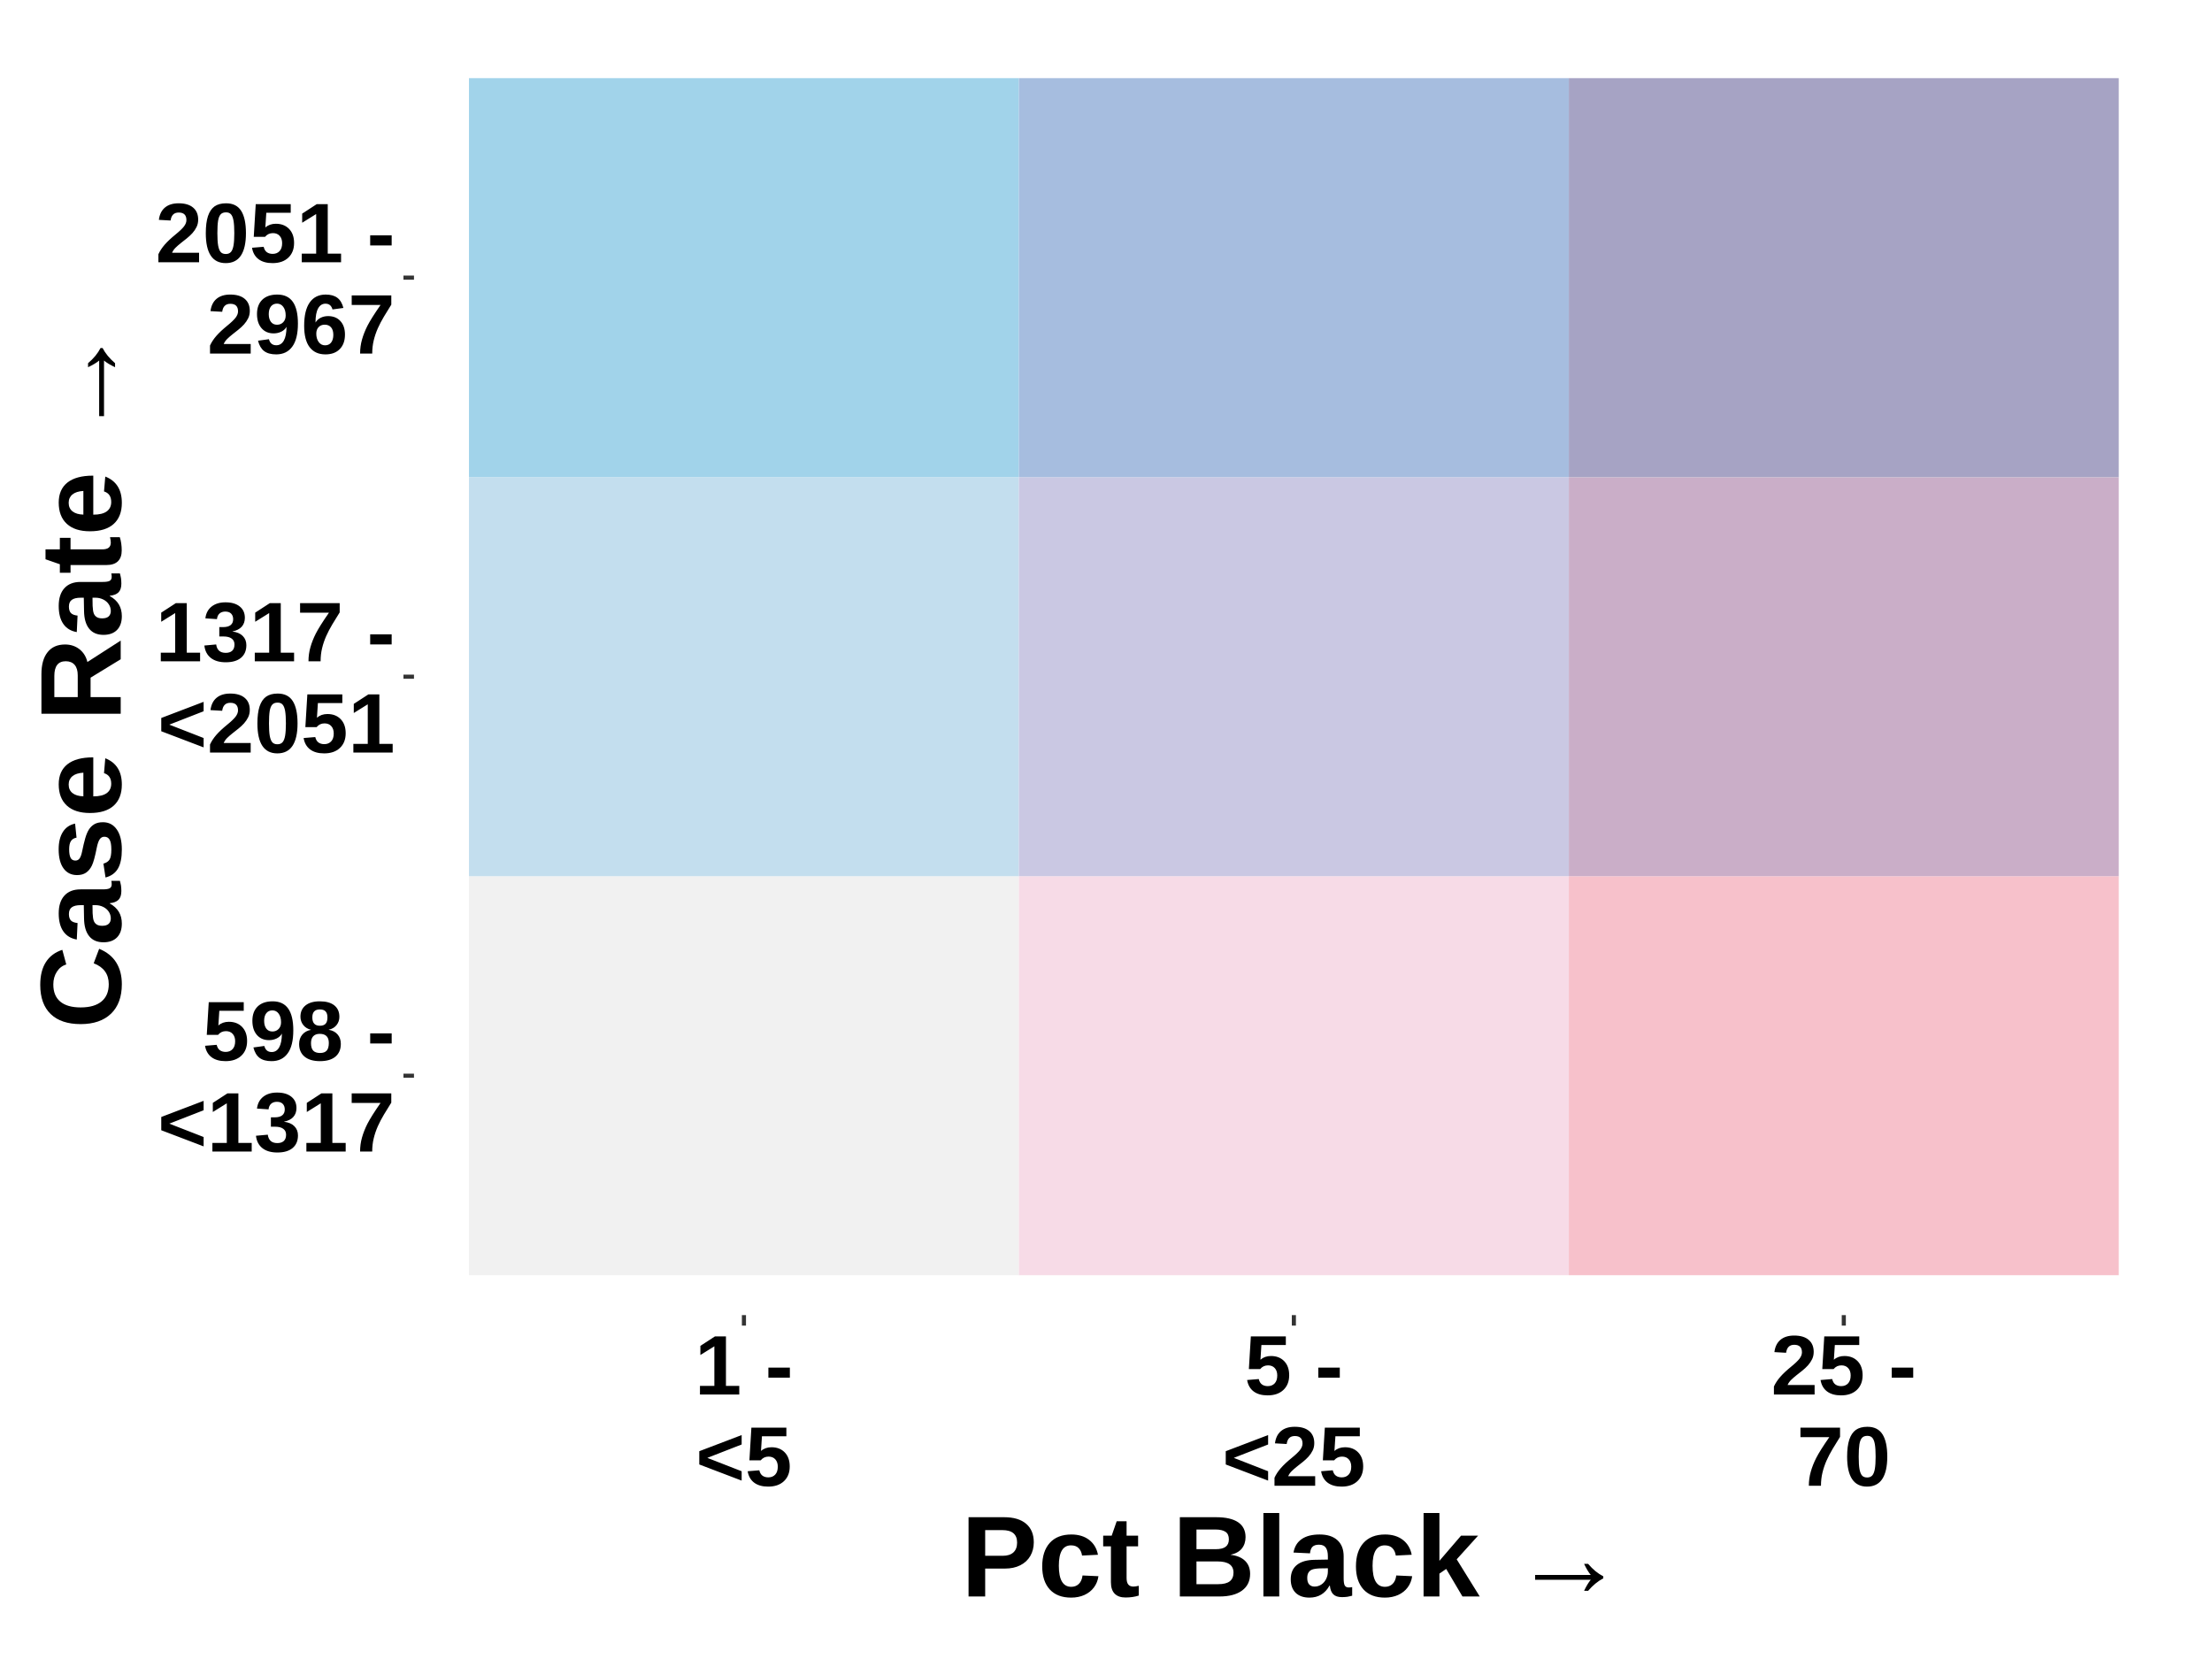
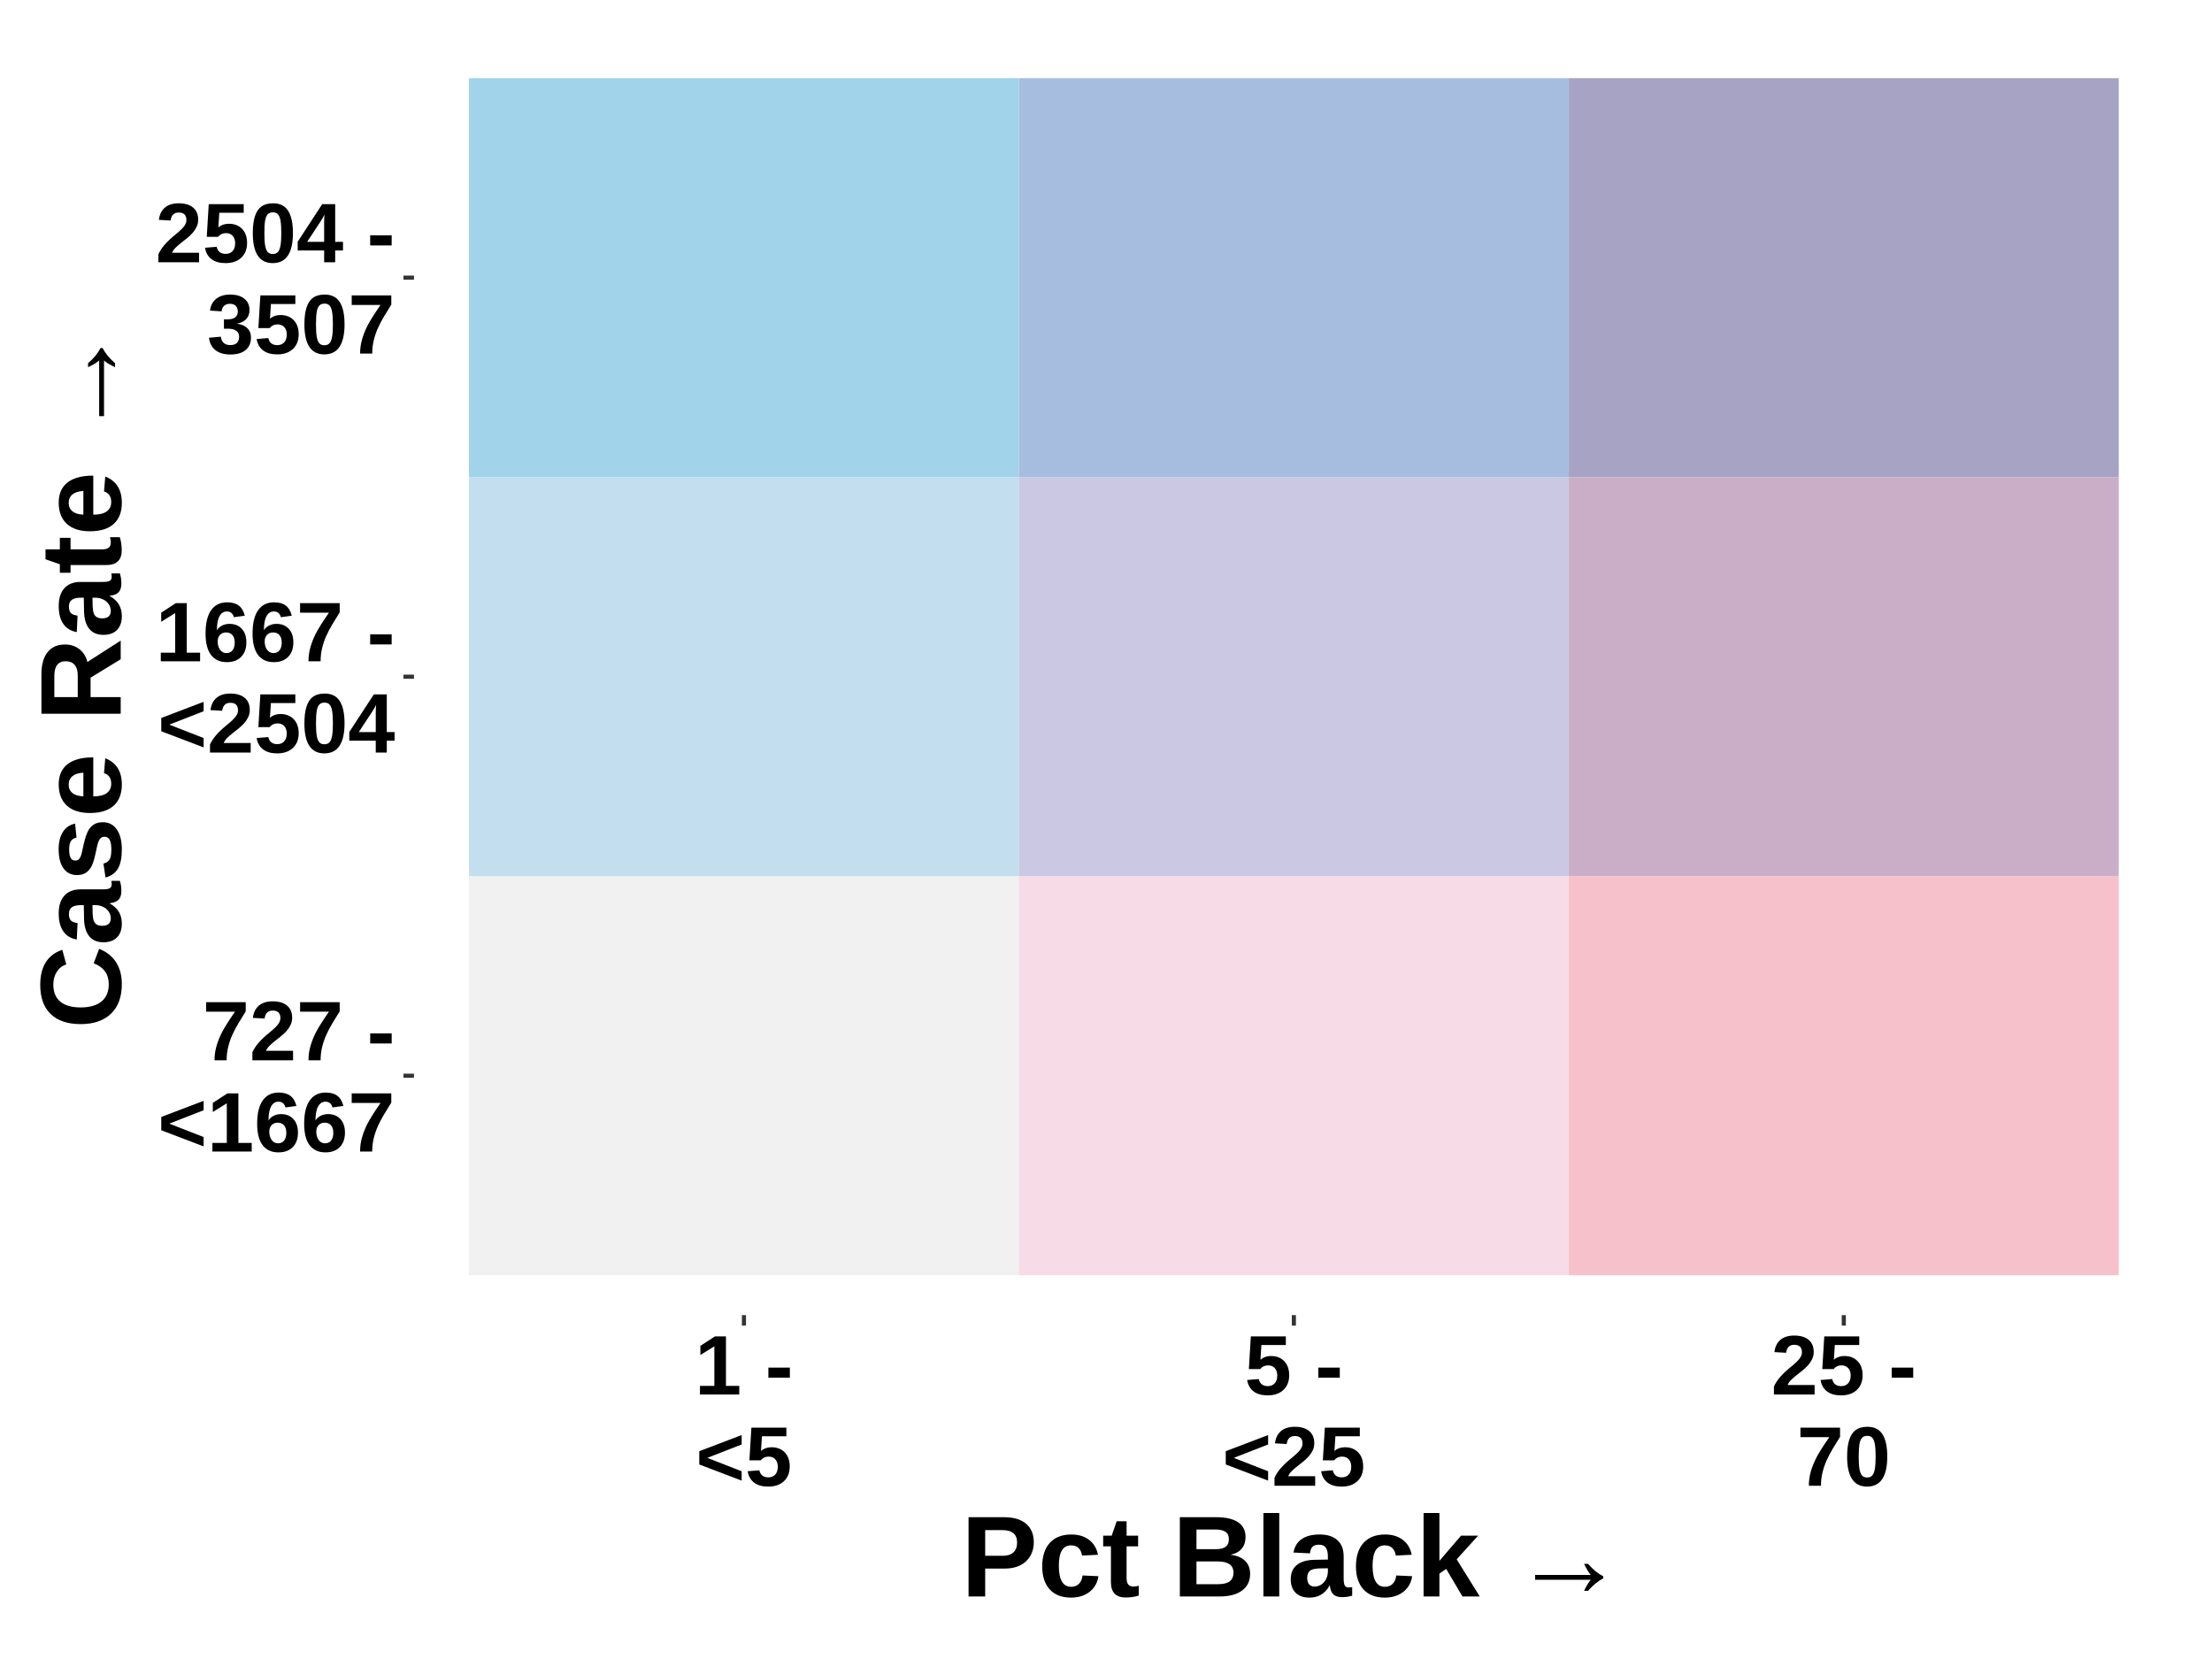
<svg xmlns="http://www.w3.org/2000/svg" viewBox="0 0 576.00 432.00">
  <defs>
    <style type="text/css">
    line, polyline, polygon, path, rect, circle {
      fill: none;
      stroke: #000000;
      stroke-linecap: round;
      stroke-linejoin: round;
      stroke-miterlimit: 10.00;
    }
  </style>
  </defs>
  <rect width="100%" height="100%" style="stroke: none; fill: none;" />
  <rect x="0.00" y="0.00" width="576.00" height="432.00" style="stroke-width: 1.07; stroke: none;" />
  <defs>
    <clipPath id="cpMTA3LjgwfDU2Ni4wNHwzNDIuNDV8OS45Ng==">
      <rect x="107.80" y="9.96" width="458.24" height="332.49" />
    </clipPath>
  </defs>
  <rect x="122.12" y="228.16" width="143.20" height="103.90" style="stroke-width: 0.21; stroke: none; stroke-linecap: square; stroke-linejoin: miter; fill: #F1F1F1;" clip-path="url(#cpMTA3LjgwfDU2Ni4wNHwzNDIuNDV8OS45Ng==)" />
  <rect x="122.12" y="124.26" width="143.20" height="103.90" style="stroke-width: 0.21; stroke: none; stroke-linecap: square; stroke-linejoin: miter; fill: #C3DEEE;" clip-path="url(#cpMTA3LjgwfDU2Ni4wNHwzNDIuNDV8OS45Ng==)" />
  <rect x="122.12" y="20.35" width="143.20" height="103.90" style="stroke-width: 0.21; stroke: none; stroke-linecap: square; stroke-linejoin: miter; fill: #A1D3EA;" clip-path="url(#cpMTA3LjgwfDU2Ni4wNHwzNDIuNDV8OS45Ng==)" />
  <rect x="265.32" y="228.16" width="143.20" height="103.90" style="stroke-width: 0.21; stroke: none; stroke-linecap: square; stroke-linejoin: miter; fill: #F7DBE7;" clip-path="url(#cpMTA3LjgwfDU2Ni4wNHwzNDIuNDV8OS45Ng==)" />
  <rect x="265.32" y="124.26" width="143.20" height="103.90" style="stroke-width: 0.21; stroke: none; stroke-linecap: square; stroke-linejoin: miter; fill: #CAC8E3;" clip-path="url(#cpMTA3LjgwfDU2Ni4wNHwzNDIuNDV8OS45Ng==)" />
  <rect x="265.32" y="20.35" width="143.20" height="103.90" style="stroke-width: 0.21; stroke: none; stroke-linecap: square; stroke-linejoin: miter; fill: #A6BDDF;" clip-path="url(#cpMTA3LjgwfDU2Ni4wNHwzNDIuNDV8OS45Ng==)" />
  <rect x="408.52" y="228.16" width="143.20" height="103.90" style="stroke-width: 0.21; stroke: none; stroke-linecap: square; stroke-linejoin: miter; fill: #F7C1CB;" clip-path="url(#cpMTA3LjgwfDU2Ni4wNHwzNDIuNDV8OS45Ng==)" />
  <rect x="408.52" y="124.26" width="143.20" height="103.90" style="stroke-width: 0.21; stroke: none; stroke-linecap: square; stroke-linejoin: miter; fill: #CAAEC8;" clip-path="url(#cpMTA3LjgwfDU2Ni4wNHwzNDIuNDV8OS45Ng==)" />
  <rect x="408.52" y="20.35" width="143.20" height="103.90" style="stroke-width: 0.21; stroke: none; stroke-linecap: square; stroke-linejoin: miter; fill: #A6A3C4;" clip-path="url(#cpMTA3LjgwfDU2Ni4wNHwzNDIuNDV8OS45Ng==)" />
  <defs>
    <clipPath id="cpMC4wMHw1NzYuMDB8NDMyLjAwfDAuMDA=">
      <rect x="0.00" y="0.00" width="576.00" height="432.00" />
    </clipPath>
  </defs>
  <g clip-path="url(#cpMC4wMHw1NzYuMDB8NDMyLjAwfDAuMDA=)">
-     <text x="52.72" y="276.10" style="font-size: 22.00px; font-weight: bold; font-family: Arial;" textLength="50.14px" lengthAdjust="spacingAndGlyphs">598 -</text>
+     <text x="52.72" y="276.10" style="font-size: 22.00px; font-weight: bold; font-family: Arial;" textLength="50.14px" lengthAdjust="spacingAndGlyphs">727 -</text>
  </g>
  <g clip-path="url(#cpMC4wMHw1NzYuMDB8NDMyLjAwfDAuMDA=)">
-     <text x="41.07" y="299.86" style="font-size: 22.00px; font-weight: bold; font-family: Arial;" textLength="61.79px" lengthAdjust="spacingAndGlyphs">&lt;1317</text>
+     <text x="41.07" y="299.86" style="font-size: 22.00px; font-weight: bold; font-family: Arial;" textLength="61.79px" lengthAdjust="spacingAndGlyphs">&lt;1667</text>
  </g>
  <g clip-path="url(#cpMC4wMHw1NzYuMDB8NDMyLjAwfDAuMDA=)">
-     <text x="40.48" y="172.20" style="font-size: 22.00px; font-weight: bold; font-family: Arial;" textLength="62.38px" lengthAdjust="spacingAndGlyphs">1317 -</text>
+     <text x="40.48" y="172.20" style="font-size: 22.00px; font-weight: bold; font-family: Arial;" textLength="62.38px" lengthAdjust="spacingAndGlyphs">1667 -</text>
  </g>
  <g clip-path="url(#cpMC4wMHw1NzYuMDB8NDMyLjAwfDAuMDA=)">
-     <text x="41.07" y="195.96" style="font-size: 22.00px; font-weight: bold; font-family: Arial;" textLength="61.79px" lengthAdjust="spacingAndGlyphs">&lt;2051</text>
+     <text x="41.07" y="195.96" style="font-size: 22.00px; font-weight: bold; font-family: Arial;" textLength="61.79px" lengthAdjust="spacingAndGlyphs">&lt;2504</text>
  </g>
  <g clip-path="url(#cpMC4wMHw1NzYuMDB8NDMyLjAwfDAuMDA=)">
-     <text x="40.48" y="68.30" style="font-size: 22.00px; font-weight: bold; font-family: Arial;" textLength="62.38px" lengthAdjust="spacingAndGlyphs">2051 -</text>
+     <text x="40.48" y="68.30" style="font-size: 22.00px; font-weight: bold; font-family: Arial;" textLength="62.38px" lengthAdjust="spacingAndGlyphs">2504 -</text>
  </g>
  <g clip-path="url(#cpMC4wMHw1NzYuMDB8NDMyLjAwfDAuMDA=)">
-     <text x="53.92" y="92.06" style="font-size: 22.00px; font-weight: bold; font-family: Arial;" textLength="48.94px" lengthAdjust="spacingAndGlyphs">2967</text>
+     <text x="53.92" y="92.06" style="font-size: 22.00px; font-weight: bold; font-family: Arial;" textLength="48.94px" lengthAdjust="spacingAndGlyphs">3507</text>
  </g>
  <polyline points="105.06,280.11 107.80,280.11 " style="stroke-width: 1.07; stroke: #333333; stroke-linecap: butt;" clip-path="url(#cpMC4wMHw1NzYuMDB8NDMyLjAwfDAuMDA=)" />
  <polyline points="105.06,176.21 107.80,176.21 " style="stroke-width: 1.07; stroke: #333333; stroke-linecap: butt;" clip-path="url(#cpMC4wMHw1NzYuMDB8NDMyLjAwfDAuMDA=)" />
  <polyline points="105.06,72.30 107.80,72.30 " style="stroke-width: 1.07; stroke: #333333; stroke-linecap: butt;" clip-path="url(#cpMC4wMHw1NzYuMDB8NDMyLjAwfDAuMDA=)" />
  <polyline points="193.72,345.19 193.72,342.45 " style="stroke-width: 1.07; stroke: #333333; stroke-linecap: butt;" clip-path="url(#cpMC4wMHw1NzYuMDB8NDMyLjAwfDAuMDA=)" />
  <polyline points="336.92,345.19 336.92,342.45 " style="stroke-width: 1.07; stroke: #333333; stroke-linecap: butt;" clip-path="url(#cpMC4wMHw1NzYuMDB8NDMyLjAwfDAuMDA=)" />
  <polyline points="480.12,345.19 480.12,342.45 " style="stroke-width: 1.07; stroke: #333333; stroke-linecap: butt;" clip-path="url(#cpMC4wMHw1NzYuMDB8NDMyLjAwfDAuMDA=)" />
  <g clip-path="url(#cpMC4wMHw1NzYuMDB8NDMyLjAwfDAuMDA=)">
    <text x="180.88" y="363.13" style="font-size: 22.00px; font-weight: bold; font-family: Arial;" textLength="25.67px" lengthAdjust="spacingAndGlyphs">1 -</text>
  </g>
  <g clip-path="url(#cpMC4wMHw1NzYuMDB8NDMyLjAwfDAuMDA=)">
    <text x="181.17" y="386.89" style="font-size: 22.00px; font-weight: bold; font-family: Arial;" textLength="25.08px" lengthAdjust="spacingAndGlyphs">&lt;5</text>
  </g>
  <g clip-path="url(#cpMC4wMHw1NzYuMDB8NDMyLjAwfDAuMDA=)">
    <text x="324.08" y="363.13" style="font-size: 22.00px; font-weight: bold; font-family: Arial;" textLength="25.67px" lengthAdjust="spacingAndGlyphs">5 -</text>
  </g>
  <g clip-path="url(#cpMC4wMHw1NzYuMDB8NDMyLjAwfDAuMDA=)">
    <text x="318.26" y="386.89" style="font-size: 22.00px; font-weight: bold; font-family: Arial;" textLength="37.32px" lengthAdjust="spacingAndGlyphs">&lt;25</text>
  </g>
  <g clip-path="url(#cpMC4wMHw1NzYuMDB8NDMyLjAwfDAuMDA=)">
    <text x="461.16" y="363.13" style="font-size: 22.00px; font-weight: bold; font-family: Arial;" textLength="37.91px" lengthAdjust="spacingAndGlyphs">25 -</text>
  </g>
  <g clip-path="url(#cpMC4wMHw1NzYuMDB8NDMyLjAwfDAuMDA=)">
    <text x="467.88" y="386.89" style="font-size: 22.00px; font-weight: bold; font-family: Arial;" textLength="24.47px" lengthAdjust="spacingAndGlyphs">70</text>
  </g>
  <g clip-path="url(#cpMC4wMHw1NzYuMDB8NDMyLjAwfDAuMDA=)">
    <text x="250.21" y="415.72" style="font-size: 30.00px; font-weight: bold; font-family: Arial;" textLength="173.41px" lengthAdjust="spacingAndGlyphs">Pct Black →</text>
  </g>
  <g clip-path="url(#cpMC4wMHw1NzYuMDB8NDMyLjAwfDAuMDA=)">
    <text transform="translate(31.43,267.91) rotate(-90)" style="font-size: 30.00px; font-weight: bold; font-family: Arial;" textLength="183.41px" lengthAdjust="spacingAndGlyphs">Case Rate →</text>
  </g>
</svg>
